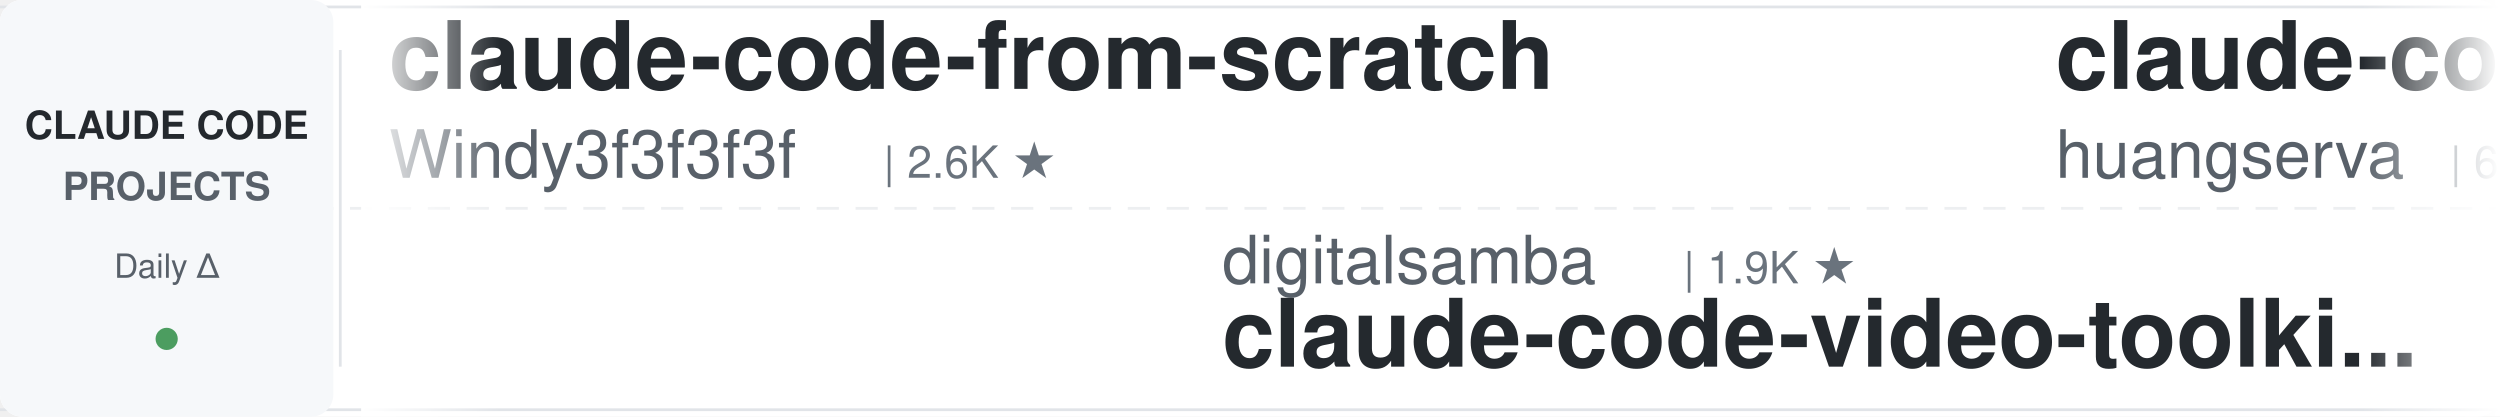
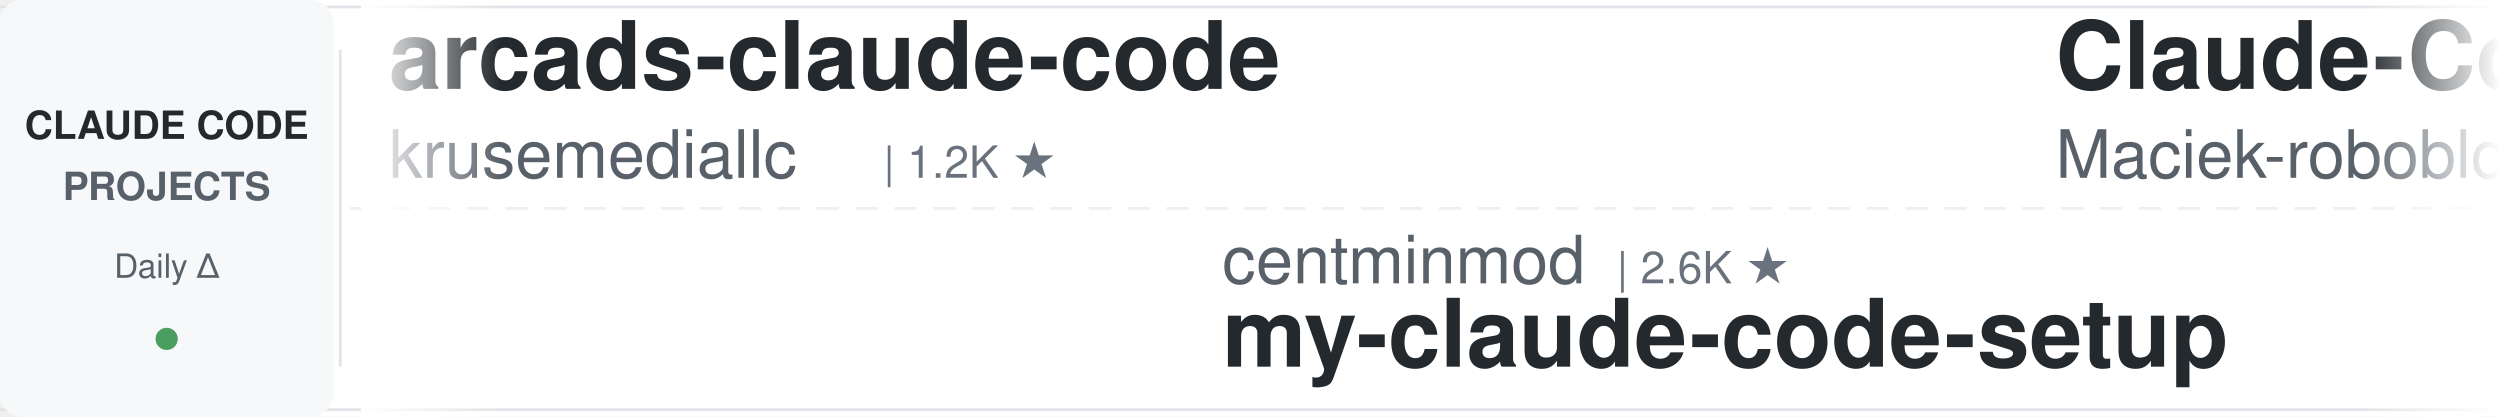
<svg xmlns="http://www.w3.org/2000/svg" width="900" height="150">
  <defs>
    <linearGradient id="leftFade" x1="0%" y1="0%" x2="100%" y2="0%">
      <stop offset="0%" style="stop-color:#ffffff;stop-opacity:1" />
      <stop offset="100%" style="stop-color:#ffffff;stop-opacity:0" />
    </linearGradient>
    <linearGradient id="rightFade" x1="0%" y1="0%" x2="100%" y2="0%">
      <stop offset="0%" style="stop-color:#ffffff;stop-opacity:0" />
      <stop offset="100%" style="stop-color:#ffffff;stop-opacity:1" />
    </linearGradient>
  </defs>
  <rect width="900" height="150" fill="#ffffff" rx="8" />
  <rect x="0" y="2" width="900" height="1" fill="#e1e4e8" />
  <rect x="0" y="147" width="900" height="1" fill="#e1e4e8" />
  <line x1="0" y1="75" x2="900" y2="75" stroke="#e1e4e8" stroke-width="1" stroke-dasharray="8 6" opacity="0.6" />
  <rect x="0" y="0" width="120" height="150" fill="#f6f8fa" rx="8" />
  <text x="60" y="50" font-family="-apple-system, BlinkMacSystemFont, 'Segoe UI', Helvetica, Arial, sans-serif" font-size="14" font-weight="600" fill="#24292e" text-anchor="middle">CLAUDE CODE</text>
  <text x="60" y="72" font-family="-apple-system, BlinkMacSystemFont, 'Segoe UI', Helvetica, Arial, sans-serif" font-size="14" font-weight="600" fill="#586069" text-anchor="middle">PROJECTS</text>
  <text x="60" y="100" font-family="-apple-system, BlinkMacSystemFont, 'Segoe UI', Helvetica, Arial, sans-serif" font-size="12" font-weight="500" fill="#586069" text-anchor="middle">Daily Δ</text>
  <circle cx="60" cy="122" r="4" fill="#22863a" opacity="0.8" />
  <rect x="122" y="18" width="1" height="114" fill="#e1e4e8" />
  <clipPath id="tickerClip">
    <rect x="130" y="0" width="770" height="150" />
  </clipPath>
  <g clip-path="url(#tickerClip)">
    <g id="tickerItems">
      <animateTransform attributeName="transform" attributeType="XML" type="translate" from="0 0" to="-3000 0" dur="54s" repeatCount="indefinite" />
      <g transform="translate(0, 0)">
-         <text x="140" y="32" font-family="-apple-system, BlinkMacSystemFont, 'Segoe UI', Helvetica, Arial, sans-serif" font-size="34" font-weight="600" fill="#24292e">claude-code-from-scratch</text>
-         <text x="140" y="64" font-family="-apple-system, BlinkMacSystemFont, 'Segoe UI', Helvetica, Arial, sans-serif" font-size="24" font-weight="400" fill="#586069">Windy3f3f3f3f</text>
-         <text x="318" y="64" font-family="-apple-system, BlinkMacSystemFont, 'Segoe UI', Helvetica, Arial, sans-serif" font-size="16" font-weight="500" fill="#6a737d">| 2.6K ★</text>
+         <text x="140" y="32" font-family="-apple-system, BlinkMacSystemFont, 'Segoe UI', Helvetica, Arial, sans-serif" font-size="34" font-weight="600" fill="#24292e">arcads-claude-code</text>
+         <text x="140" y="64" font-family="-apple-system, BlinkMacSystemFont, 'Segoe UI', Helvetica, Arial, sans-serif" font-size="24" font-weight="400" fill="#586069">krusemediallc</text>
+         <text x="318" y="64" font-family="-apple-system, BlinkMacSystemFont, 'Segoe UI', Helvetica, Arial, sans-serif" font-size="16" font-weight="500" fill="#6a737d">| 1.2K ★</text>
      </g>
      <g transform="translate(300, 0)">
-         <text x="140" y="102" font-family="-apple-system, BlinkMacSystemFont, 'Segoe UI', Helvetica, Arial, sans-serif" font-size="24" font-weight="400" fill="#586069">digitalsamba</text>
-         <text x="306" y="102" font-family="-apple-system, BlinkMacSystemFont, 'Segoe UI', Helvetica, Arial, sans-serif" font-size="16" font-weight="500" fill="#6a737d">| 1.9K ★</text>
-         <text x="140" y="132" font-family="-apple-system, BlinkMacSystemFont, 'Segoe UI', Helvetica, Arial, sans-serif" font-size="34" font-weight="600" fill="#24292e">claude-code-video-toolki...</text>
-       </g>
-       <g transform="translate(600, 0)">
-         <text x="140" y="32" font-family="-apple-system, BlinkMacSystemFont, 'Segoe UI', Helvetica, Arial, sans-serif" font-size="34" font-weight="600" fill="#24292e">claude-code-cli</text>
-         <text x="140" y="64" font-family="-apple-system, BlinkMacSystemFont, 'Segoe UI', Helvetica, Arial, sans-serif" font-size="24" font-weight="400" fill="#586069">huangserva</text>
-         <text x="282" y="64" font-family="-apple-system, BlinkMacSystemFont, 'Segoe UI', Helvetica, Arial, sans-serif" font-size="16" font-weight="500" fill="#6a737d">| 622 ★</text>
-       </g>
-       <g transform="translate(900, 0)">
        <text x="140" y="102" font-family="-apple-system, BlinkMacSystemFont, 'Segoe UI', Helvetica, Arial, sans-serif" font-size="24" font-weight="400" fill="#586069">centminmod</text>
        <text x="282" y="102" font-family="-apple-system, BlinkMacSystemFont, 'Segoe UI', Helvetica, Arial, sans-serif" font-size="16" font-weight="500" fill="#6a737d">| 2.6K ★</text>
        <text x="140" y="132" font-family="-apple-system, BlinkMacSystemFont, 'Segoe UI', Helvetica, Arial, sans-serif" font-size="34" font-weight="600" fill="#24292e">my-claude-code-setup</text>
      </g>
+       <g transform="translate(600, 0)">
+         <text x="140" y="32" font-family="-apple-system, BlinkMacSystemFont, 'Segoe UI', Helvetica, Arial, sans-serif" font-size="34" font-weight="600" fill="#24292e">Claude-Code-Usage-Monito...</text>
+         <text x="140" y="64" font-family="-apple-system, BlinkMacSystemFont, 'Segoe UI', Helvetica, Arial, sans-serif" font-size="24" font-weight="400" fill="#586069">Maciek-roboblog</text>
+         <text x="342" y="64" font-family="-apple-system, BlinkMacSystemFont, 'Segoe UI', Helvetica, Arial, sans-serif" font-size="16" font-weight="500" fill="#6a737d">| 8.6K ★</text>
+       </g>
+       <g transform="translate(900, 0)">
+         <text x="140" y="102" font-family="-apple-system, BlinkMacSystemFont, 'Segoe UI', Helvetica, Arial, sans-serif" font-size="24" font-weight="400" fill="#586069">davila7</text>
+         <text x="246" y="102" font-family="-apple-system, BlinkMacSystemFont, 'Segoe UI', Helvetica, Arial, sans-serif" font-size="16" font-weight="500" fill="#6a737d">| 30.3K ★</text>
+         <text x="140" y="132" font-family="-apple-system, BlinkMacSystemFont, 'Segoe UI', Helvetica, Arial, sans-serif" font-size="34" font-weight="600" fill="#24292e">claude-code-templates</text>
+       </g>
      <g transform="translate(1200, 0)">
-         <text x="140" y="32" font-family="-apple-system, BlinkMacSystemFont, 'Segoe UI', Helvetica, Arial, sans-serif" font-size="34" font-weight="600" fill="#24292e">free-claude-code</text>
-         <text x="140" y="64" font-family="-apple-system, BlinkMacSystemFont, 'Segoe UI', Helvetica, Arial, sans-serif" font-size="24" font-weight="400" fill="#586069">Alishahryar1</text>
-         <text x="306" y="64" font-family="-apple-system, BlinkMacSystemFont, 'Segoe UI', Helvetica, Arial, sans-serif" font-size="16" font-weight="500" fill="#6a737d">| 45.6K ★</text>
+         <text x="140" y="32" font-family="-apple-system, BlinkMacSystemFont, 'Segoe UI', Helvetica, Arial, sans-serif" font-size="34" font-weight="600" fill="#24292e">awesome-claude-code-suba...</text>
+         <text x="140" y="64" font-family="-apple-system, BlinkMacSystemFont, 'Segoe UI', Helvetica, Arial, sans-serif" font-size="24" font-weight="400" fill="#586069">VoltAgent</text>
+         <text x="270" y="64" font-family="-apple-system, BlinkMacSystemFont, 'Segoe UI', Helvetica, Arial, sans-serif" font-size="16" font-weight="500" fill="#6a737d">| 24.4K ★</text>
      </g>
      <g transform="translate(1500, 0)">
-         <text x="140" y="102" font-family="-apple-system, BlinkMacSystemFont, 'Segoe UI', Helvetica, Arial, sans-serif" font-size="24" font-weight="400" fill="#586069">Pimzino</text>
-         <text x="246" y="102" font-family="-apple-system, BlinkMacSystemFont, 'Segoe UI', Helvetica, Arial, sans-serif" font-size="16" font-weight="500" fill="#6a737d">| 3.8K ★</text>
-         <text x="140" y="132" font-family="-apple-system, BlinkMacSystemFont, 'Segoe UI', Helvetica, Arial, sans-serif" font-size="34" font-weight="600" fill="#24292e">claude-code-spec-workflo...</text>
+         <text x="140" y="102" font-family="-apple-system, BlinkMacSystemFont, 'Segoe UI', Helvetica, Arial, sans-serif" font-size="24" font-weight="400" fill="#586069">multica-ai</text>
+         <text x="282" y="102" font-family="-apple-system, BlinkMacSystemFont, 'Segoe UI', Helvetica, Arial, sans-serif" font-size="16" font-weight="500" fill="#6a737d">| 203.1K ★</text>
+         <text x="140" y="132" font-family="-apple-system, BlinkMacSystemFont, 'Segoe UI', Helvetica, Arial, sans-serif" font-size="34" font-weight="600" fill="#24292e">andrej-karpathy-skills</text>
      </g>
      <g transform="translate(1800, 0)">
-         <text x="140" y="32" font-family="-apple-system, BlinkMacSystemFont, 'Segoe UI', Helvetica, Arial, sans-serif" font-size="34" font-weight="600" fill="#24292e">pi-vs-claude-code</text>
-         <text x="140" y="64" font-family="-apple-system, BlinkMacSystemFont, 'Segoe UI', Helvetica, Arial, sans-serif" font-size="24" font-weight="400" fill="#586069">disler</text>
-         <text x="234" y="64" font-family="-apple-system, BlinkMacSystemFont, 'Segoe UI', Helvetica, Arial, sans-serif" font-size="16" font-weight="500" fill="#6a737d">| 1.6K ★</text>
+         <text x="140" y="32" font-family="-apple-system, BlinkMacSystemFont, 'Segoe UI', Helvetica, Arial, sans-serif" font-size="34" font-weight="600" fill="#24292e">edmunds-claude-code</text>
+         <text x="140" y="64" font-family="-apple-system, BlinkMacSystemFont, 'Segoe UI', Helvetica, Arial, sans-serif" font-size="24" font-weight="400" fill="#586069">edmund-io</text>
+         <text x="270" y="64" font-family="-apple-system, BlinkMacSystemFont, 'Segoe UI', Helvetica, Arial, sans-serif" font-size="16" font-weight="500" fill="#6a737d">| 1.5K ★</text>
      </g>
      <g transform="translate(2100, 0)">
-         <text x="140" y="102" font-family="-apple-system, BlinkMacSystemFont, 'Segoe UI', Helvetica, Arial, sans-serif" font-size="24" font-weight="400" fill="#586069">jqueryscript</text>
-         <text x="306" y="102" font-family="-apple-system, BlinkMacSystemFont, 'Segoe UI', Helvetica, Arial, sans-serif" font-size="16" font-weight="500" fill="#6a737d">| 500 ★</text>
-         <text x="140" y="132" font-family="-apple-system, BlinkMacSystemFont, 'Segoe UI', Helvetica, Arial, sans-serif" font-size="34" font-weight="600" fill="#24292e">awesome-claude-code</text>
+         <text x="140" y="102" font-family="-apple-system, BlinkMacSystemFont, 'Segoe UI', Helvetica, Arial, sans-serif" font-size="24" font-weight="400" fill="#586069">Yeachan-Heo</text>
+         <text x="294" y="102" font-family="-apple-system, BlinkMacSystemFont, 'Segoe UI', Helvetica, Arial, sans-serif" font-size="16" font-weight="500" fill="#6a737d">| 38.6K ★</text>
+         <text x="140" y="132" font-family="-apple-system, BlinkMacSystemFont, 'Segoe UI', Helvetica, Arial, sans-serif" font-size="34" font-weight="600" fill="#24292e">oh-my-claudecode</text>
      </g>
      <g transform="translate(2400, 0)">
-         <text x="140" y="32" font-family="-apple-system, BlinkMacSystemFont, 'Segoe UI', Helvetica, Arial, sans-serif" font-size="34" font-weight="600" fill="#24292e">system_prompts_leaks</text>
-         <text x="140" y="64" font-family="-apple-system, BlinkMacSystemFont, 'Segoe UI', Helvetica, Arial, sans-serif" font-size="24" font-weight="400" fill="#586069">asgeirtj</text>
-         <text x="258" y="64" font-family="-apple-system, BlinkMacSystemFont, 'Segoe UI', Helvetica, Arial, sans-serif" font-size="16" font-weight="500" fill="#6a737d">| 63.0K ★</text>
+         <text x="140" y="32" font-family="-apple-system, BlinkMacSystemFont, 'Segoe UI', Helvetica, Arial, sans-serif" font-size="34" font-weight="600" fill="#24292e">claude-code-base-action</text>
+         <text x="140" y="64" font-family="-apple-system, BlinkMacSystemFont, 'Segoe UI', Helvetica, Arial, sans-serif" font-size="24" font-weight="400" fill="#586069">anthropics</text>
+         <text x="282" y="64" font-family="-apple-system, BlinkMacSystemFont, 'Segoe UI', Helvetica, Arial, sans-serif" font-size="16" font-weight="500" fill="#6a737d">| 947 ★</text>
      </g>
      <g transform="translate(2700, 0)">
-         <text x="140" y="102" font-family="-apple-system, BlinkMacSystemFont, 'Segoe UI', Helvetica, Arial, sans-serif" font-size="24" font-weight="400" fill="#586069">Cranot</text>
-         <text x="234" y="102" font-family="-apple-system, BlinkMacSystemFont, 'Segoe UI', Helvetica, Arial, sans-serif" font-size="16" font-weight="500" fill="#6a737d">| 2.9K ★</text>
-         <text x="140" y="132" font-family="-apple-system, BlinkMacSystemFont, 'Segoe UI', Helvetica, Arial, sans-serif" font-size="34" font-weight="600" fill="#24292e">claude-code-guide</text>
+         <text x="140" y="102" font-family="-apple-system, BlinkMacSystemFont, 'Segoe UI', Helvetica, Arial, sans-serif" font-size="24" font-weight="400" fill="#586069">luyao618</text>
+         <text x="258" y="102" font-family="-apple-system, BlinkMacSystemFont, 'Segoe UI', Helvetica, Arial, sans-serif" font-size="16" font-weight="500" fill="#6a737d">| 1.7K ★</text>
+         <text x="140" y="132" font-family="-apple-system, BlinkMacSystemFont, 'Segoe UI', Helvetica, Arial, sans-serif" font-size="34" font-weight="600" fill="#24292e">Claude-Code-Source-Study</text>
      </g>
      <g transform="translate(3000, 0)">
-         <text x="140" y="32" font-family="-apple-system, BlinkMacSystemFont, 'Segoe UI', Helvetica, Arial, sans-serif" font-size="34" font-weight="600" fill="#24292e">claude-code-from-scratch</text>
-         <text x="140" y="64" font-family="-apple-system, BlinkMacSystemFont, 'Segoe UI', Helvetica, Arial, sans-serif" font-size="24" font-weight="400" fill="#586069">Windy3f3f3f3f</text>
-         <text x="318" y="64" font-family="-apple-system, BlinkMacSystemFont, 'Segoe UI', Helvetica, Arial, sans-serif" font-size="16" font-weight="500" fill="#6a737d">| 2.6K ★</text>
+         <text x="140" y="32" font-family="-apple-system, BlinkMacSystemFont, 'Segoe UI', Helvetica, Arial, sans-serif" font-size="34" font-weight="600" fill="#24292e">arcads-claude-code</text>
+         <text x="140" y="64" font-family="-apple-system, BlinkMacSystemFont, 'Segoe UI', Helvetica, Arial, sans-serif" font-size="24" font-weight="400" fill="#586069">krusemediallc</text>
+         <text x="318" y="64" font-family="-apple-system, BlinkMacSystemFont, 'Segoe UI', Helvetica, Arial, sans-serif" font-size="16" font-weight="500" fill="#6a737d">| 1.2K ★</text>
      </g>
      <g transform="translate(3300, 0)">
-         <text x="140" y="102" font-family="-apple-system, BlinkMacSystemFont, 'Segoe UI', Helvetica, Arial, sans-serif" font-size="24" font-weight="400" fill="#586069">digitalsamba</text>
-         <text x="306" y="102" font-family="-apple-system, BlinkMacSystemFont, 'Segoe UI', Helvetica, Arial, sans-serif" font-size="16" font-weight="500" fill="#6a737d">| 1.9K ★</text>
-         <text x="140" y="132" font-family="-apple-system, BlinkMacSystemFont, 'Segoe UI', Helvetica, Arial, sans-serif" font-size="34" font-weight="600" fill="#24292e">claude-code-video-toolki...</text>
-       </g>
-       <g transform="translate(3600, 0)">
-         <text x="140" y="32" font-family="-apple-system, BlinkMacSystemFont, 'Segoe UI', Helvetica, Arial, sans-serif" font-size="34" font-weight="600" fill="#24292e">claude-code-cli</text>
-         <text x="140" y="64" font-family="-apple-system, BlinkMacSystemFont, 'Segoe UI', Helvetica, Arial, sans-serif" font-size="24" font-weight="400" fill="#586069">huangserva</text>
-         <text x="282" y="64" font-family="-apple-system, BlinkMacSystemFont, 'Segoe UI', Helvetica, Arial, sans-serif" font-size="16" font-weight="500" fill="#6a737d">| 622 ★</text>
-       </g>
-       <g transform="translate(3900, 0)">
        <text x="140" y="102" font-family="-apple-system, BlinkMacSystemFont, 'Segoe UI', Helvetica, Arial, sans-serif" font-size="24" font-weight="400" fill="#586069">centminmod</text>
        <text x="282" y="102" font-family="-apple-system, BlinkMacSystemFont, 'Segoe UI', Helvetica, Arial, sans-serif" font-size="16" font-weight="500" fill="#6a737d">| 2.6K ★</text>
        <text x="140" y="132" font-family="-apple-system, BlinkMacSystemFont, 'Segoe UI', Helvetica, Arial, sans-serif" font-size="34" font-weight="600" fill="#24292e">my-claude-code-setup</text>
+       </g>
+       <g transform="translate(3600, 0)">
+         <text x="140" y="32" font-family="-apple-system, BlinkMacSystemFont, 'Segoe UI', Helvetica, Arial, sans-serif" font-size="34" font-weight="600" fill="#24292e">Claude-Code-Usage-Monito...</text>
+         <text x="140" y="64" font-family="-apple-system, BlinkMacSystemFont, 'Segoe UI', Helvetica, Arial, sans-serif" font-size="24" font-weight="400" fill="#586069">Maciek-roboblog</text>
+         <text x="342" y="64" font-family="-apple-system, BlinkMacSystemFont, 'Segoe UI', Helvetica, Arial, sans-serif" font-size="16" font-weight="500" fill="#6a737d">| 8.6K ★</text>
+       </g>
+       <g transform="translate(3900, 0)">
+         <text x="140" y="102" font-family="-apple-system, BlinkMacSystemFont, 'Segoe UI', Helvetica, Arial, sans-serif" font-size="24" font-weight="400" fill="#586069">davila7</text>
+         <text x="246" y="102" font-family="-apple-system, BlinkMacSystemFont, 'Segoe UI', Helvetica, Arial, sans-serif" font-size="16" font-weight="500" fill="#6a737d">| 30.3K ★</text>
+         <text x="140" y="132" font-family="-apple-system, BlinkMacSystemFont, 'Segoe UI', Helvetica, Arial, sans-serif" font-size="34" font-weight="600" fill="#24292e">claude-code-templates</text>
      </g>
    </g>
  </g>
  <rect x="130" y="0" width="50" height="150" fill="url(#leftFade)" />
  <rect x="850" y="0" width="50" height="150" fill="url(#rightFade)" />
</svg>
